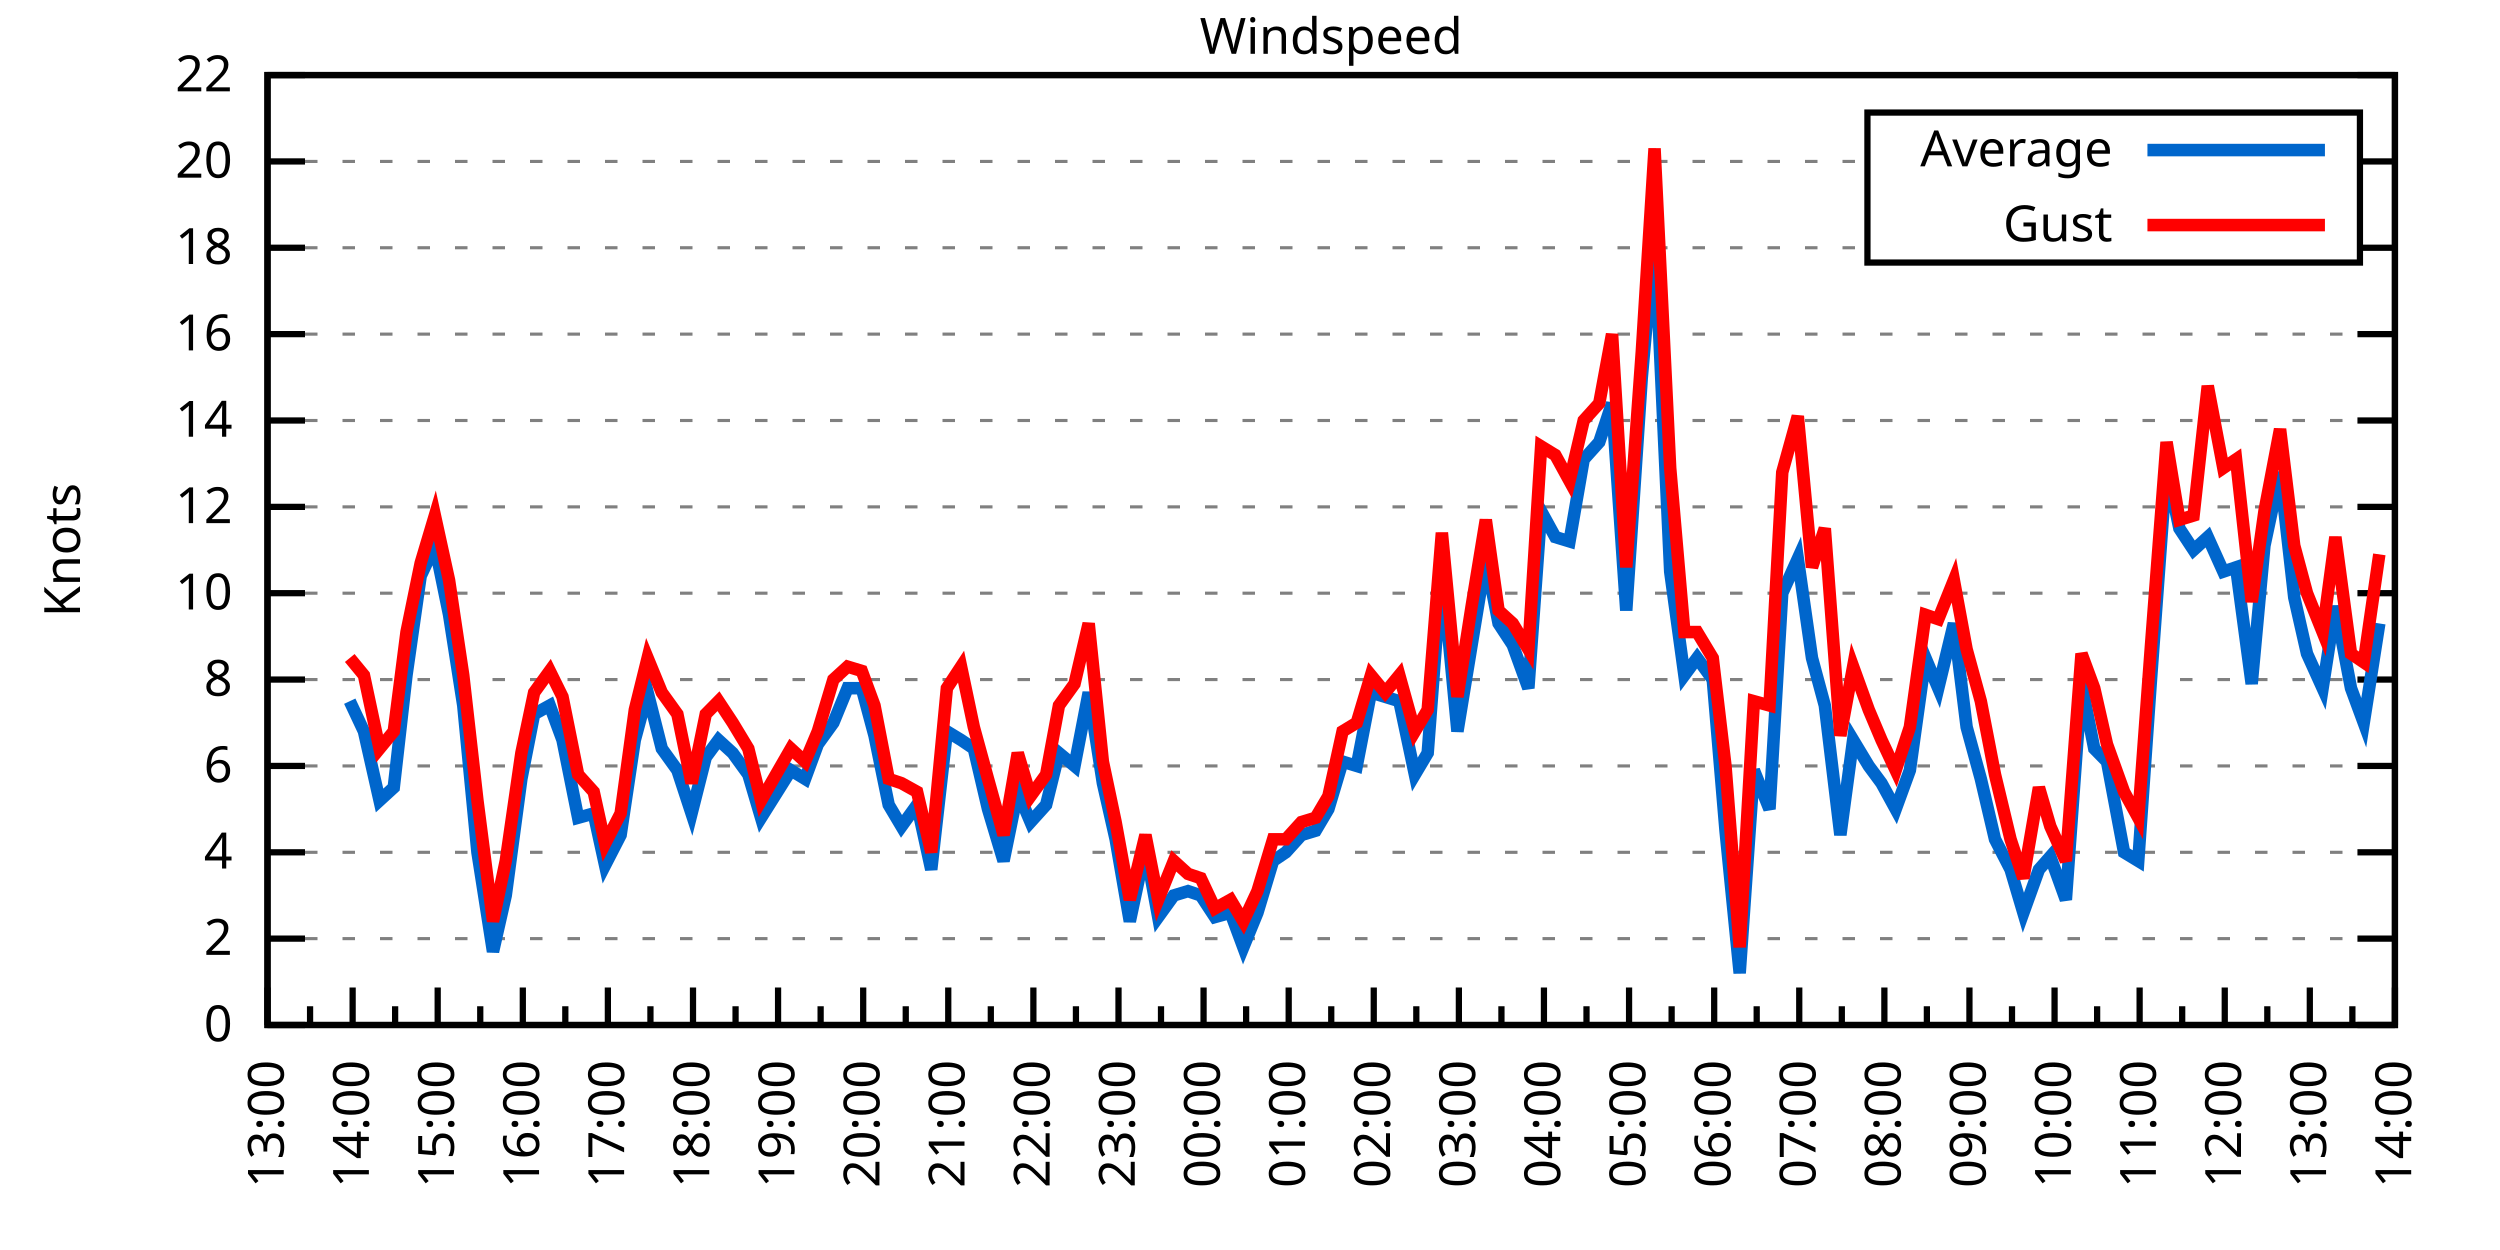
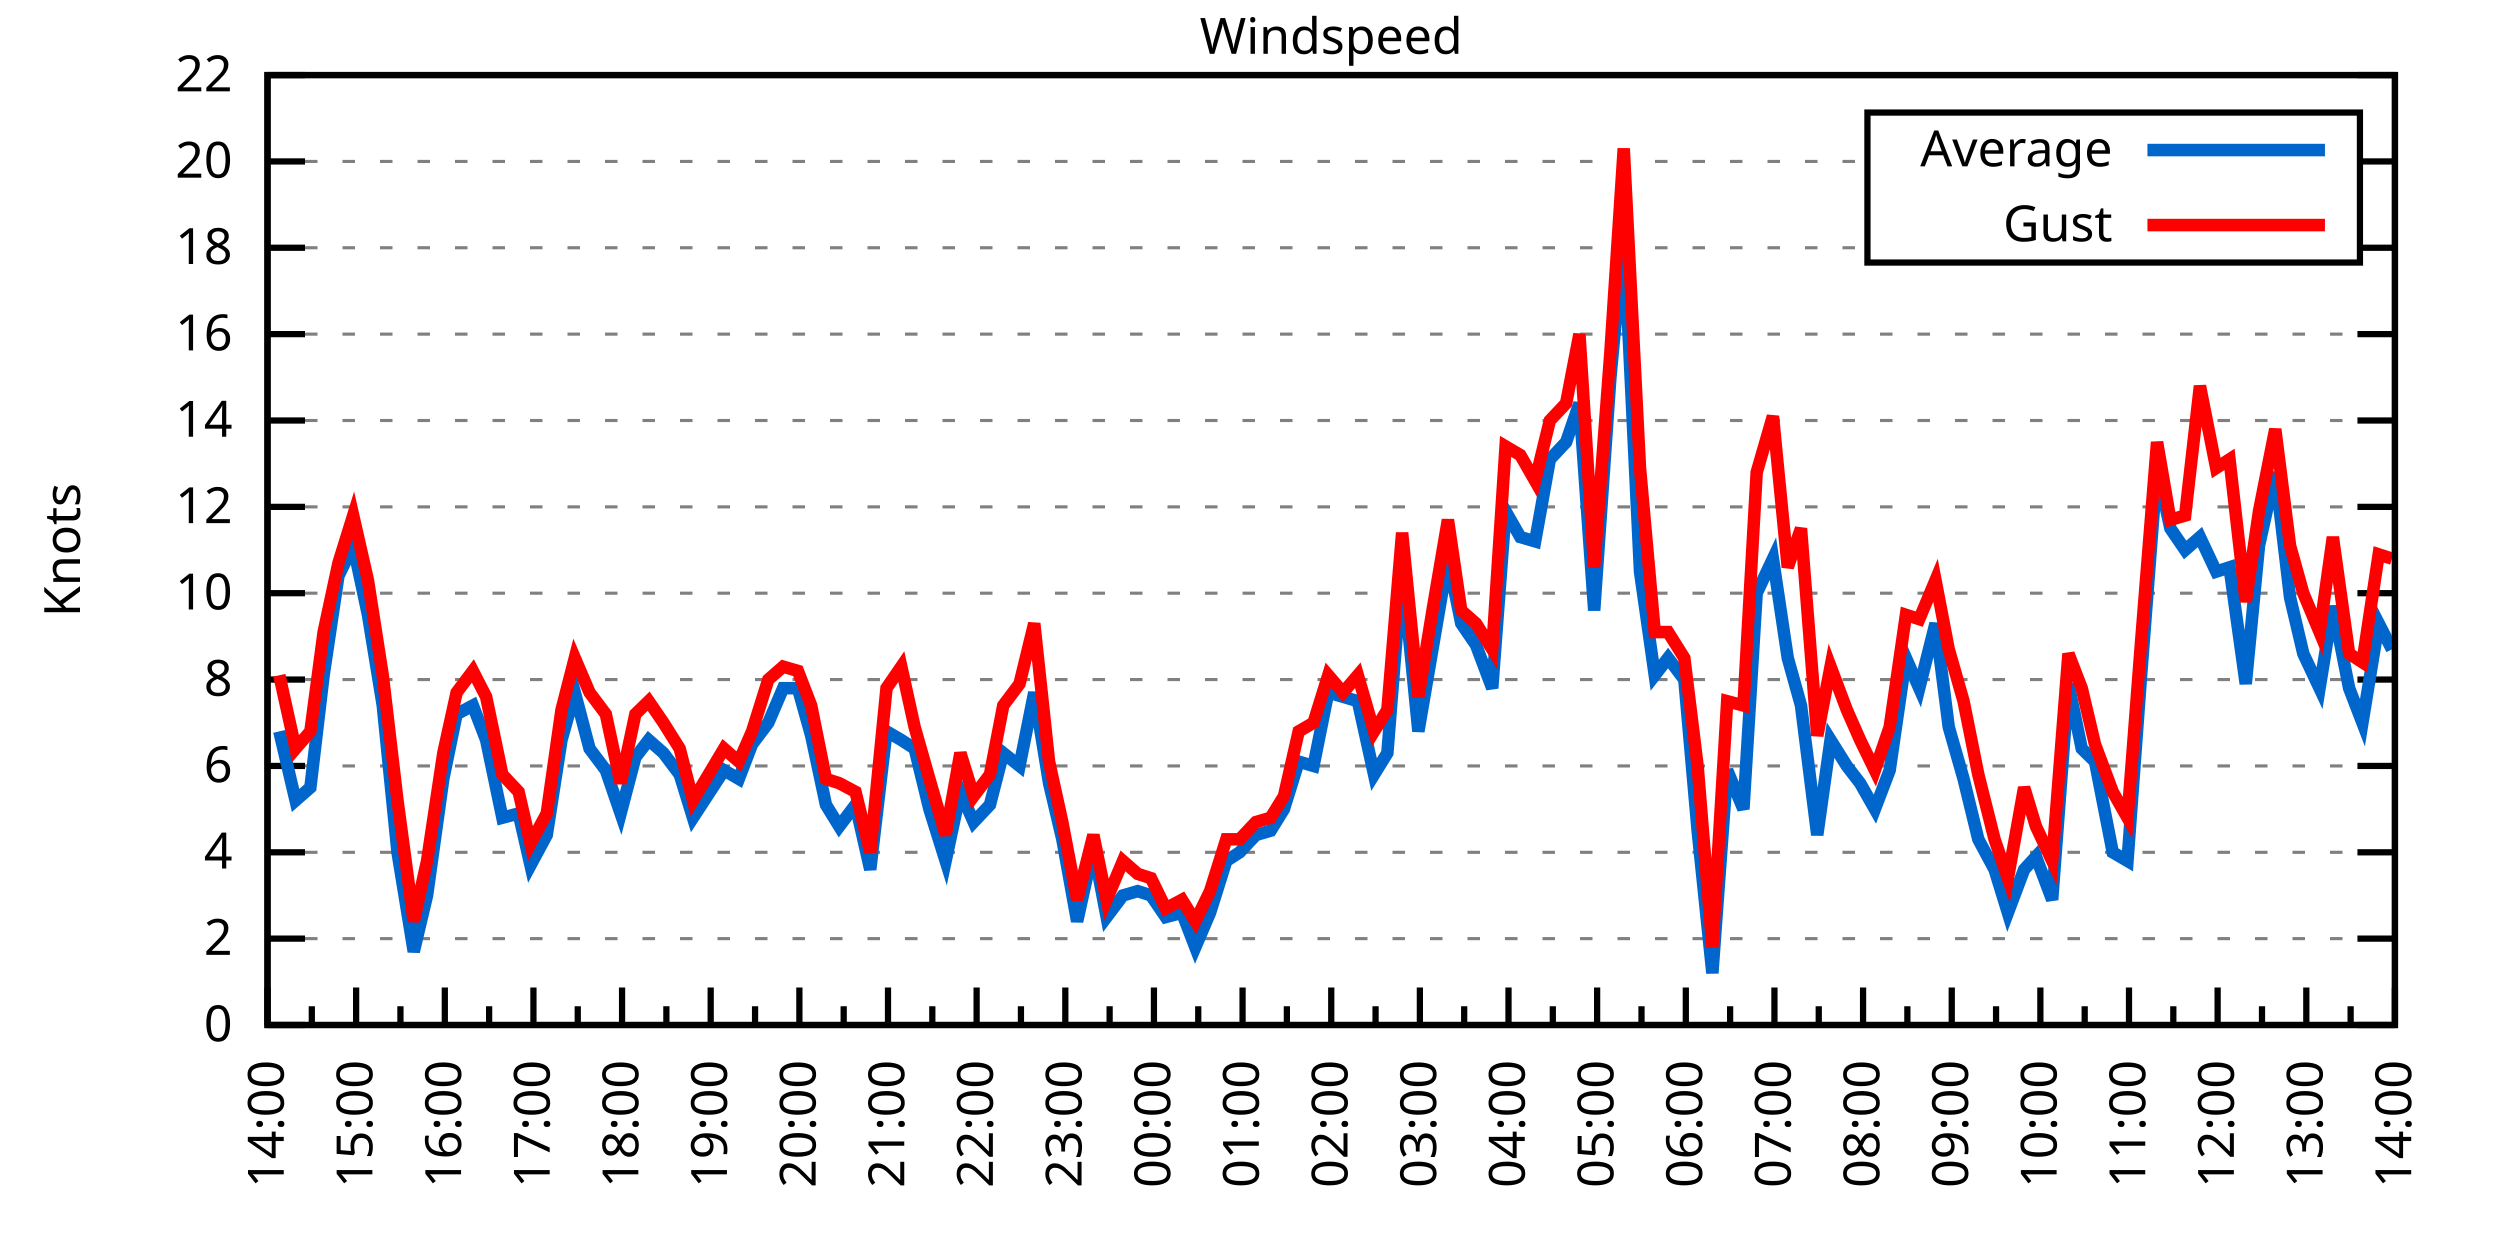
<svg xmlns="http://www.w3.org/2000/svg" xmlns:xlink="http://www.w3.org/1999/xlink" width="400" height="200" viewBox="0 0 400 200">
  <g id="gnuplot_canvas">
    <rect x="0" y="0" width="400" height="200" fill="none" />
    <defs>
      <circle id="gpDot" r="0.5" stroke-width="0.5" stroke="currentColor" />
      <path id="gpPt0" stroke-width="0.333" stroke="currentColor" d="M-1,0 h2 M0,-1 v2" />
      <path id="gpPt1" stroke-width="0.333" stroke="currentColor" d="M-1,-1 L1,1 M1,-1 L-1,1" />
      <path id="gpPt2" stroke-width="0.333" stroke="currentColor" d="M-1,0 L1,0 M0,-1 L0,1 M-1,-1 L1,1 M-1,1 L1,-1" />
      <rect id="gpPt3" stroke-width="0.333" stroke="currentColor" x="-1" y="-1" width="2" height="2" />
      <rect id="gpPt4" stroke-width="0.333" stroke="currentColor" fill="currentColor" x="-1" y="-1" width="2" height="2" />
      <circle id="gpPt5" stroke-width="0.333" stroke="currentColor" cx="0" cy="0" r="1" />
      <use xlink:href="#gpPt5" id="gpPt6" fill="currentColor" stroke="none" />
      <path id="gpPt7" stroke-width="0.333" stroke="currentColor" d="M0,-1.33 L-1.33,0.67 L1.33,0.67 z" />
      <use xlink:href="#gpPt7" id="gpPt8" fill="currentColor" stroke="none" />
      <use xlink:href="#gpPt7" id="gpPt9" stroke="currentColor" transform="rotate(180)" />
      <use xlink:href="#gpPt9" id="gpPt10" fill="currentColor" stroke="none" />
      <use xlink:href="#gpPt3" id="gpPt11" stroke="currentColor" transform="rotate(45)" />
      <use xlink:href="#gpPt11" id="gpPt12" fill="currentColor" stroke="none" />
      <path id="gpPt13" stroke-width="0.333" stroke="currentColor" d="M0,1.330 L1.265,0.411 L0.782,-1.067 L-0.782,-1.076 L-1.265,0.411 z" />
      <use xlink:href="#gpPt13" id="gpPt14" fill="currentColor" stroke="none" />
      <filter id="textbox" filterUnits="objectBoundingBox" x="0" y="0" height="1" width="1">
        <feFlood flood-color="white" flood-opacity="1" result="bgnd" />
        <feComposite in="SourceGraphic" in2="bgnd" operator="atop" />
      </filter>
      <filter id="greybox" filterUnits="objectBoundingBox" x="0" y="0" height="1" width="1">
        <feFlood flood-color="lightgrey" flood-opacity="1" result="grey" />
        <feComposite in="SourceGraphic" in2="grey" operator="atop" />
      </filter>
    </defs>
    <g fill="none" color="white" stroke="currentColor" stroke-width="1.00" stroke-linecap="butt" stroke-linejoin="miter">
</g>
    <g fill="none" color="black" stroke="currentColor" stroke-width="1.00" stroke-linecap="butt" stroke-linejoin="miter">
      <g stroke="none" shape-rendering="crispEdges">
        <polygon fill="rgb(255, 255, 255)" points="42.80,164.00 383.18,164.00 383.18,12.02 42.80,12.02 " />
      </g>
    </g>
    <g fill="none" color="black" stroke="currentColor" stroke-width="1.00" stroke-linecap="butt" stroke-linejoin="miter">
</g>
    <g fill="none" color="black" stroke="black" stroke-width="0.50" stroke-linecap="butt" stroke-linejoin="miter">
</g>
    <g fill="none" color="gray" stroke="currentColor" stroke-width="0.50" stroke-linecap="butt" stroke-linejoin="miter">
      <path stroke="gray" stroke-dasharray="2,4" class="gridline" d="M42.80,164.00 L383.19,164.00  " />
    </g>
    <g fill="none" color="gray" stroke="gray" stroke-width="1.00" stroke-linecap="butt" stroke-linejoin="miter">
</g>
    <g fill="none" color="black" stroke="currentColor" stroke-width="1.00" stroke-linecap="butt" stroke-linejoin="miter">
      <path stroke="black" d="M42.80,164.00 L48.80,164.00 M383.19,164.00 L377.19,164.00  " />
      <g transform="translate(37.20,166.60)" stroke="none" fill="black" font-family="Sans" font-size="8.00" text-anchor="end">
        <text>
          <tspan font-family="Sans"> 0</tspan>
        </text>
      </g>
    </g>
    <g fill="none" color="black" stroke="currentColor" stroke-width="1.00" stroke-linecap="butt" stroke-linejoin="miter">
</g>
    <g fill="none" color="black" stroke="black" stroke-width="0.50" stroke-linecap="butt" stroke-linejoin="miter">
</g>
    <g fill="none" color="gray" stroke="currentColor" stroke-width="0.50" stroke-linecap="butt" stroke-linejoin="miter">
      <path stroke="gray" stroke-dasharray="2,4" class="gridline" d="M42.80,150.18 L383.19,150.18  " />
    </g>
    <g fill="none" color="gray" stroke="gray" stroke-width="1.00" stroke-linecap="butt" stroke-linejoin="miter">
</g>
    <g fill="none" color="black" stroke="currentColor" stroke-width="1.00" stroke-linecap="butt" stroke-linejoin="miter">
      <path stroke="black" d="M42.80,150.18 L48.80,150.18 M383.19,150.18 L377.19,150.18  " />
      <g transform="translate(37.20,152.78)" stroke="none" fill="black" font-family="Sans" font-size="8.00" text-anchor="end">
        <text>
          <tspan font-family="Sans"> 2</tspan>
        </text>
      </g>
    </g>
    <g fill="none" color="black" stroke="currentColor" stroke-width="1.00" stroke-linecap="butt" stroke-linejoin="miter">
</g>
    <g fill="none" color="black" stroke="black" stroke-width="0.50" stroke-linecap="butt" stroke-linejoin="miter">
</g>
    <g fill="none" color="gray" stroke="currentColor" stroke-width="0.50" stroke-linecap="butt" stroke-linejoin="miter">
      <path stroke="gray" stroke-dasharray="2,4" class="gridline" d="M42.80,136.37 L383.19,136.37  " />
    </g>
    <g fill="none" color="gray" stroke="gray" stroke-width="1.00" stroke-linecap="butt" stroke-linejoin="miter">
</g>
    <g fill="none" color="black" stroke="currentColor" stroke-width="1.00" stroke-linecap="butt" stroke-linejoin="miter">
      <path stroke="black" d="M42.80,136.37 L48.80,136.37 M383.19,136.37 L377.19,136.37  " />
      <g transform="translate(37.20,138.97)" stroke="none" fill="black" font-family="Sans" font-size="8.00" text-anchor="end">
        <text>
          <tspan font-family="Sans"> 4</tspan>
        </text>
      </g>
    </g>
    <g fill="none" color="black" stroke="currentColor" stroke-width="1.00" stroke-linecap="butt" stroke-linejoin="miter">
</g>
    <g fill="none" color="black" stroke="black" stroke-width="0.50" stroke-linecap="butt" stroke-linejoin="miter">
</g>
    <g fill="none" color="gray" stroke="currentColor" stroke-width="0.50" stroke-linecap="butt" stroke-linejoin="miter">
      <path stroke="gray" stroke-dasharray="2,4" class="gridline" d="M42.80,122.55 L383.19,122.55  " />
    </g>
    <g fill="none" color="gray" stroke="gray" stroke-width="1.00" stroke-linecap="butt" stroke-linejoin="miter">
</g>
    <g fill="none" color="black" stroke="currentColor" stroke-width="1.00" stroke-linecap="butt" stroke-linejoin="miter">
      <path stroke="black" d="M42.80,122.55 L48.80,122.55 M383.19,122.55 L377.19,122.55  " />
      <g transform="translate(37.20,125.15)" stroke="none" fill="black" font-family="Sans" font-size="8.00" text-anchor="end">
        <text>
          <tspan font-family="Sans"> 6</tspan>
        </text>
      </g>
    </g>
    <g fill="none" color="black" stroke="currentColor" stroke-width="1.00" stroke-linecap="butt" stroke-linejoin="miter">
</g>
    <g fill="none" color="black" stroke="black" stroke-width="0.50" stroke-linecap="butt" stroke-linejoin="miter">
</g>
    <g fill="none" color="gray" stroke="currentColor" stroke-width="0.50" stroke-linecap="butt" stroke-linejoin="miter">
      <path stroke="gray" stroke-dasharray="2,4" class="gridline" d="M42.80,108.73 L383.19,108.73  " />
    </g>
    <g fill="none" color="gray" stroke="gray" stroke-width="1.00" stroke-linecap="butt" stroke-linejoin="miter">
</g>
    <g fill="none" color="black" stroke="currentColor" stroke-width="1.00" stroke-linecap="butt" stroke-linejoin="miter">
      <path stroke="black" d="M42.80,108.73 L48.80,108.73 M383.19,108.73 L377.19,108.73  " />
      <g transform="translate(37.20,111.33)" stroke="none" fill="black" font-family="Sans" font-size="8.00" text-anchor="end">
        <text>
          <tspan font-family="Sans"> 8</tspan>
        </text>
      </g>
    </g>
    <g fill="none" color="black" stroke="currentColor" stroke-width="1.00" stroke-linecap="butt" stroke-linejoin="miter">
</g>
    <g fill="none" color="black" stroke="black" stroke-width="0.50" stroke-linecap="butt" stroke-linejoin="miter">
</g>
    <g fill="none" color="gray" stroke="currentColor" stroke-width="0.50" stroke-linecap="butt" stroke-linejoin="miter">
      <path stroke="gray" stroke-dasharray="2,4" class="gridline" d="M42.80,94.91 L383.19,94.91  " />
    </g>
    <g fill="none" color="gray" stroke="gray" stroke-width="1.00" stroke-linecap="butt" stroke-linejoin="miter">
</g>
    <g fill="none" color="black" stroke="currentColor" stroke-width="1.00" stroke-linecap="butt" stroke-linejoin="miter">
      <path stroke="black" d="M42.80,94.91 L48.80,94.91 M383.19,94.91 L377.19,94.91  " />
      <g transform="translate(37.20,97.51)" stroke="none" fill="black" font-family="Sans" font-size="8.00" text-anchor="end">
        <text>
          <tspan font-family="Sans"> 10</tspan>
        </text>
      </g>
    </g>
    <g fill="none" color="black" stroke="currentColor" stroke-width="1.00" stroke-linecap="butt" stroke-linejoin="miter">
</g>
    <g fill="none" color="black" stroke="black" stroke-width="0.50" stroke-linecap="butt" stroke-linejoin="miter">
</g>
    <g fill="none" color="gray" stroke="currentColor" stroke-width="0.50" stroke-linecap="butt" stroke-linejoin="miter">
      <path stroke="gray" stroke-dasharray="2,4" class="gridline" d="M42.80,81.10 L383.19,81.10  " />
    </g>
    <g fill="none" color="gray" stroke="gray" stroke-width="1.00" stroke-linecap="butt" stroke-linejoin="miter">
</g>
    <g fill="none" color="black" stroke="currentColor" stroke-width="1.00" stroke-linecap="butt" stroke-linejoin="miter">
      <path stroke="black" d="M42.80,81.10 L48.80,81.10 M383.19,81.10 L377.19,81.10  " />
      <g transform="translate(37.20,83.70)" stroke="none" fill="black" font-family="Sans" font-size="8.00" text-anchor="end">
        <text>
          <tspan font-family="Sans"> 12</tspan>
        </text>
      </g>
    </g>
    <g fill="none" color="black" stroke="currentColor" stroke-width="1.00" stroke-linecap="butt" stroke-linejoin="miter">
</g>
    <g fill="none" color="black" stroke="black" stroke-width="0.50" stroke-linecap="butt" stroke-linejoin="miter">
</g>
    <g fill="none" color="gray" stroke="currentColor" stroke-width="0.50" stroke-linecap="butt" stroke-linejoin="miter">
      <path stroke="gray" stroke-dasharray="2,4" class="gridline" d="M42.80,67.28 L383.19,67.28  " />
    </g>
    <g fill="none" color="gray" stroke="gray" stroke-width="1.00" stroke-linecap="butt" stroke-linejoin="miter">
</g>
    <g fill="none" color="black" stroke="currentColor" stroke-width="1.00" stroke-linecap="butt" stroke-linejoin="miter">
      <path stroke="black" d="M42.80,67.28 L48.80,67.28 M383.19,67.28 L377.19,67.28  " />
      <g transform="translate(37.20,69.88)" stroke="none" fill="black" font-family="Sans" font-size="8.00" text-anchor="end">
        <text>
          <tspan font-family="Sans"> 14</tspan>
        </text>
      </g>
    </g>
    <g fill="none" color="black" stroke="currentColor" stroke-width="1.00" stroke-linecap="butt" stroke-linejoin="miter">
</g>
    <g fill="none" color="black" stroke="black" stroke-width="0.50" stroke-linecap="butt" stroke-linejoin="miter">
</g>
    <g fill="none" color="gray" stroke="currentColor" stroke-width="0.50" stroke-linecap="butt" stroke-linejoin="miter">
      <path stroke="gray" stroke-dasharray="2,4" class="gridline" d="M42.80,53.46 L383.19,53.46  " />
    </g>
    <g fill="none" color="gray" stroke="gray" stroke-width="1.00" stroke-linecap="butt" stroke-linejoin="miter">
</g>
    <g fill="none" color="black" stroke="currentColor" stroke-width="1.00" stroke-linecap="butt" stroke-linejoin="miter">
      <path stroke="black" d="M42.80,53.46 L48.80,53.46 M383.19,53.46 L377.19,53.46  " />
      <g transform="translate(37.20,56.06)" stroke="none" fill="black" font-family="Sans" font-size="8.00" text-anchor="end">
        <text>
          <tspan font-family="Sans"> 16</tspan>
        </text>
      </g>
    </g>
    <g fill="none" color="black" stroke="currentColor" stroke-width="1.00" stroke-linecap="butt" stroke-linejoin="miter">
</g>
    <g fill="none" color="black" stroke="black" stroke-width="0.50" stroke-linecap="butt" stroke-linejoin="miter">
</g>
    <g fill="none" color="gray" stroke="currentColor" stroke-width="0.50" stroke-linecap="butt" stroke-linejoin="miter">
      <path stroke="gray" stroke-dasharray="2,4" class="gridline" d="M42.80,39.64 L298.79,39.64 M377.59,39.64 L383.19,39.64  " />
    </g>
    <g fill="none" color="gray" stroke="gray" stroke-width="1.00" stroke-linecap="butt" stroke-linejoin="miter">
</g>
    <g fill="none" color="black" stroke="currentColor" stroke-width="1.00" stroke-linecap="butt" stroke-linejoin="miter">
      <path stroke="black" d="M42.80,39.64 L48.80,39.64 M383.19,39.64 L377.19,39.64  " />
      <g transform="translate(37.20,42.24)" stroke="none" fill="black" font-family="Sans" font-size="8.00" text-anchor="end">
        <text>
          <tspan font-family="Sans"> 18</tspan>
        </text>
      </g>
    </g>
    <g fill="none" color="black" stroke="currentColor" stroke-width="1.00" stroke-linecap="butt" stroke-linejoin="miter">
</g>
    <g fill="none" color="black" stroke="black" stroke-width="0.50" stroke-linecap="butt" stroke-linejoin="miter">
</g>
    <g fill="none" color="gray" stroke="currentColor" stroke-width="0.50" stroke-linecap="butt" stroke-linejoin="miter">
      <path stroke="gray" stroke-dasharray="2,4" class="gridline" d="M42.80,25.83 L298.79,25.83 M377.59,25.83 L383.19,25.83  " />
    </g>
    <g fill="none" color="gray" stroke="gray" stroke-width="1.00" stroke-linecap="butt" stroke-linejoin="miter">
</g>
    <g fill="none" color="black" stroke="currentColor" stroke-width="1.00" stroke-linecap="butt" stroke-linejoin="miter">
      <path stroke="black" d="M42.80,25.83 L48.80,25.83 M383.19,25.83 L377.19,25.83  " />
      <g transform="translate(37.20,28.43)" stroke="none" fill="black" font-family="Sans" font-size="8.00" text-anchor="end">
        <text>
          <tspan font-family="Sans"> 20</tspan>
        </text>
      </g>
    </g>
    <g fill="none" color="black" stroke="currentColor" stroke-width="1.00" stroke-linecap="butt" stroke-linejoin="miter">
</g>
    <g fill="none" color="black" stroke="black" stroke-width="0.50" stroke-linecap="butt" stroke-linejoin="miter">
</g>
    <g fill="none" color="gray" stroke="currentColor" stroke-width="0.50" stroke-linecap="butt" stroke-linejoin="miter">
      <path stroke="gray" stroke-dasharray="2,4" class="gridline" d="M42.80,12.01 L383.19,12.01  " />
    </g>
    <g fill="none" color="gray" stroke="gray" stroke-width="1.00" stroke-linecap="butt" stroke-linejoin="miter">
</g>
    <g fill="none" color="black" stroke="currentColor" stroke-width="1.00" stroke-linecap="butt" stroke-linejoin="miter">
      <path stroke="black" d="M42.80,12.01 L48.80,12.01 M383.19,12.01 L377.19,12.01  " />
      <g transform="translate(37.20,14.61)" stroke="none" fill="black" font-family="Sans" font-size="8.00" text-anchor="end">
        <text>
          <tspan font-family="Sans"> 22</tspan>
        </text>
      </g>
    </g>
    <g fill="none" color="black" stroke="currentColor" stroke-width="1.00" stroke-linecap="butt" stroke-linejoin="miter">
      <path stroke="black" d="M42.80,164.00 L42.80,158.00  " />
      <g transform="translate(45.40,169.60) rotate(270)" stroke="none" fill="black" font-family="Sans" font-size="8.00" text-anchor="end">
        <text>
+           <tspan font-family="Sans">14:00</tspan>
+         </text>
+       </g>
+     </g>
+     <g fill="none" color="black" stroke="currentColor" stroke-width="1.00" stroke-linecap="butt" stroke-linejoin="miter">
+       <path stroke="black" d="M49.89,164.00 L49.89,161.00 M56.98,164.00 L56.98,158.00  " />
+       <g transform="translate(59.58,169.60) rotate(270)" stroke="none" fill="black" font-family="Sans" font-size="8.00" text-anchor="end">
+         <text>
+           <tspan font-family="Sans">15:00</tspan>
+         </text>
+       </g>
+     </g>
+     <g fill="none" color="black" stroke="currentColor" stroke-width="1.00" stroke-linecap="butt" stroke-linejoin="miter">
+       <path stroke="black" d="M64.07,164.00 L64.07,161.00 M71.17,164.00 L71.17,158.00  " />
+       <g transform="translate(73.77,169.60) rotate(270)" stroke="none" fill="black" font-family="Sans" font-size="8.00" text-anchor="end">
+         <text>
+           <tspan font-family="Sans">16:00</tspan>
+         </text>
+       </g>
+     </g>
+     <g fill="none" color="black" stroke="currentColor" stroke-width="1.00" stroke-linecap="butt" stroke-linejoin="miter">
+       <path stroke="black" d="M78.26,164.00 L78.26,161.00 M85.35,164.00 L85.35,158.00  " />
+       <g transform="translate(87.95,169.60) rotate(270)" stroke="none" fill="black" font-family="Sans" font-size="8.00" text-anchor="end">
+         <text>
+           <tspan font-family="Sans">17:00</tspan>
+         </text>
+       </g>
+     </g>
+     <g fill="none" color="black" stroke="currentColor" stroke-width="1.00" stroke-linecap="butt" stroke-linejoin="miter">
+       <path stroke="black" d="M92.44,164.00 L92.44,161.00 M99.53,164.00 L99.53,158.00  " />
+       <g transform="translate(102.13,169.60) rotate(270)" stroke="none" fill="black" font-family="Sans" font-size="8.00" text-anchor="end">
+         <text>
+           <tspan font-family="Sans">18:00</tspan>
+         </text>
+       </g>
+     </g>
+     <g fill="none" color="black" stroke="currentColor" stroke-width="1.00" stroke-linecap="butt" stroke-linejoin="miter">
+       <path stroke="black" d="M106.62,164.00 L106.62,161.00 M113.71,164.00 L113.71,158.00  " />
+       <g transform="translate(116.31,169.60) rotate(270)" stroke="none" fill="black" font-family="Sans" font-size="8.00" text-anchor="end">
+         <text>
+           <tspan font-family="Sans">19:00</tspan>
+         </text>
+       </g>
+     </g>
+     <g fill="none" color="black" stroke="currentColor" stroke-width="1.00" stroke-linecap="butt" stroke-linejoin="miter">
+       <path stroke="black" d="M120.81,164.00 L120.81,161.00 M127.90,164.00 L127.90,158.00  " />
+       <g transform="translate(130.50,169.60) rotate(270)" stroke="none" fill="black" font-family="Sans" font-size="8.00" text-anchor="end">
+         <text>
+           <tspan font-family="Sans">20:00</tspan>
+         </text>
+       </g>
+     </g>
+     <g fill="none" color="black" stroke="currentColor" stroke-width="1.00" stroke-linecap="butt" stroke-linejoin="miter">
+       <path stroke="black" d="M134.99,164.00 L134.99,161.00 M142.08,164.00 L142.08,158.00  " />
+       <g transform="translate(144.68,169.60) rotate(270)" stroke="none" fill="black" font-family="Sans" font-size="8.00" text-anchor="end">
+         <text>
+           <tspan font-family="Sans">21:00</tspan>
+         </text>
+       </g>
+     </g>
+     <g fill="none" color="black" stroke="currentColor" stroke-width="1.00" stroke-linecap="butt" stroke-linejoin="miter">
+       <path stroke="black" d="M149.17,164.00 L149.17,161.00 M156.26,164.00 L156.26,158.00  " />
+       <g transform="translate(158.86,169.60) rotate(270)" stroke="none" fill="black" font-family="Sans" font-size="8.00" text-anchor="end">
+         <text>
+           <tspan font-family="Sans">22:00</tspan>
+         </text>
+       </g>
+     </g>
+     <g fill="none" color="black" stroke="currentColor" stroke-width="1.00" stroke-linecap="butt" stroke-linejoin="miter">
+       <path stroke="black" d="M163.35,164.00 L163.35,161.00 M170.45,164.00 L170.45,158.00  " />
+       <g transform="translate(173.05,169.60) rotate(270)" stroke="none" fill="black" font-family="Sans" font-size="8.00" text-anchor="end">
+         <text>
+           <tspan font-family="Sans">23:00</tspan>
+         </text>
+       </g>
+     </g>
+     <g fill="none" color="black" stroke="currentColor" stroke-width="1.00" stroke-linecap="butt" stroke-linejoin="miter">
+       <path stroke="black" d="M177.54,164.00 L177.54,161.00 M184.63,164.00 L184.63,158.00  " />
+       <g transform="translate(187.23,169.60) rotate(270)" stroke="none" fill="black" font-family="Sans" font-size="8.00" text-anchor="end">
+         <text>
+           <tspan font-family="Sans">00:00</tspan>
+         </text>
+       </g>
+     </g>
+     <g fill="none" color="black" stroke="currentColor" stroke-width="1.00" stroke-linecap="butt" stroke-linejoin="miter">
+       <path stroke="black" d="M191.72,164.00 L191.72,161.00 M198.81,164.00 L198.81,158.00  " />
+       <g transform="translate(201.41,169.60) rotate(270)" stroke="none" fill="black" font-family="Sans" font-size="8.00" text-anchor="end">
+         <text>
+           <tspan font-family="Sans">01:00</tspan>
+         </text>
+       </g>
+     </g>
+     <g fill="none" color="black" stroke="currentColor" stroke-width="1.00" stroke-linecap="butt" stroke-linejoin="miter">
+       <path stroke="black" d="M205.90,164.00 L205.90,161.00 M213.00,164.00 L213.00,158.00  " />
+       <g transform="translate(215.60,169.60) rotate(270)" stroke="none" fill="black" font-family="Sans" font-size="8.00" text-anchor="end">
+         <text>
+           <tspan font-family="Sans">02:00</tspan>
+         </text>
+       </g>
+     </g>
+     <g fill="none" color="black" stroke="currentColor" stroke-width="1.00" stroke-linecap="butt" stroke-linejoin="miter">
+       <path stroke="black" d="M220.09,164.00 L220.09,161.00 M227.18,164.00 L227.18,158.00  " />
+       <g transform="translate(229.78,169.60) rotate(270)" stroke="none" fill="black" font-family="Sans" font-size="8.00" text-anchor="end">
+         <text>
+           <tspan font-family="Sans">03:00</tspan>
+         </text>
+       </g>
+     </g>
+     <g fill="none" color="black" stroke="currentColor" stroke-width="1.00" stroke-linecap="butt" stroke-linejoin="miter">
+       <path stroke="black" d="M234.27,164.00 L234.27,161.00 M241.36,164.00 L241.36,158.00  " />
+       <g transform="translate(243.96,169.60) rotate(270)" stroke="none" fill="black" font-family="Sans" font-size="8.00" text-anchor="end">
+         <text>
+           <tspan font-family="Sans">04:00</tspan>
+         </text>
+       </g>
+     </g>
+     <g fill="none" color="black" stroke="currentColor" stroke-width="1.00" stroke-linecap="butt" stroke-linejoin="miter">
+       <path stroke="black" d="M248.45,164.00 L248.45,161.00 M255.54,164.00 L255.54,158.00  " />
+       <g transform="translate(258.14,169.60) rotate(270)" stroke="none" fill="black" font-family="Sans" font-size="8.00" text-anchor="end">
+         <text>
+           <tspan font-family="Sans">05:00</tspan>
+         </text>
+       </g>
+     </g>
+     <g fill="none" color="black" stroke="currentColor" stroke-width="1.00" stroke-linecap="butt" stroke-linejoin="miter">
+       <path stroke="black" d="M262.64,164.00 L262.64,161.00 M269.73,164.00 L269.73,158.00  " />
+       <g transform="translate(272.33,169.60) rotate(270)" stroke="none" fill="black" font-family="Sans" font-size="8.00" text-anchor="end">
+         <text>
+           <tspan font-family="Sans">06:00</tspan>
+         </text>
+       </g>
+     </g>
+     <g fill="none" color="black" stroke="currentColor" stroke-width="1.00" stroke-linecap="butt" stroke-linejoin="miter">
+       <path stroke="black" d="M276.82,164.00 L276.82,161.00 M283.91,164.00 L283.91,158.00  " />
+       <g transform="translate(286.51,169.60) rotate(270)" stroke="none" fill="black" font-family="Sans" font-size="8.00" text-anchor="end">
+         <text>
+           <tspan font-family="Sans">07:00</tspan>
+         </text>
+       </g>
+     </g>
+     <g fill="none" color="black" stroke="currentColor" stroke-width="1.00" stroke-linecap="butt" stroke-linejoin="miter">
+       <path stroke="black" d="M291.00,164.00 L291.00,161.00 M298.09,164.00 L298.09,158.00  " />
+       <g transform="translate(300.69,169.60) rotate(270)" stroke="none" fill="black" font-family="Sans" font-size="8.00" text-anchor="end">
+         <text>
+           <tspan font-family="Sans">08:00</tspan>
+         </text>
+       </g>
+     </g>
+     <g fill="none" color="black" stroke="currentColor" stroke-width="1.00" stroke-linecap="butt" stroke-linejoin="miter">
+       <path stroke="black" d="M305.18,164.00 L305.18,161.00 M312.28,164.00 L312.28,158.00  " />
+       <g transform="translate(314.88,169.60) rotate(270)" stroke="none" fill="black" font-family="Sans" font-size="8.00" text-anchor="end">
+         <text>
+           <tspan font-family="Sans">09:00</tspan>
+         </text>
+       </g>
+     </g>
+     <g fill="none" color="black" stroke="currentColor" stroke-width="1.00" stroke-linecap="butt" stroke-linejoin="miter">
+       <path stroke="black" d="M319.37,164.00 L319.37,161.00 M326.46,164.00 L326.46,158.00  " />
+       <g transform="translate(329.06,169.60) rotate(270)" stroke="none" fill="black" font-family="Sans" font-size="8.00" text-anchor="end">
+         <text>
+           <tspan font-family="Sans">10:00</tspan>
+         </text>
+       </g>
+     </g>
+     <g fill="none" color="black" stroke="currentColor" stroke-width="1.00" stroke-linecap="butt" stroke-linejoin="miter">
+       <path stroke="black" d="M333.55,164.00 L333.55,161.00 M340.64,164.00 L340.64,158.00  " />
+       <g transform="translate(343.24,169.60) rotate(270)" stroke="none" fill="black" font-family="Sans" font-size="8.00" text-anchor="end">
+         <text>
+           <tspan font-family="Sans">11:00</tspan>
+         </text>
+       </g>
+     </g>
+     <g fill="none" color="black" stroke="currentColor" stroke-width="1.00" stroke-linecap="butt" stroke-linejoin="miter">
+       <path stroke="black" d="M347.73,164.00 L347.73,161.00 M354.82,164.00 L354.82,158.00  " />
+       <g transform="translate(357.42,169.60) rotate(270)" stroke="none" fill="black" font-family="Sans" font-size="8.00" text-anchor="end">
+         <text>
+           <tspan font-family="Sans">12:00</tspan>
+         </text>
+       </g>
+     </g>
+     <g fill="none" color="black" stroke="currentColor" stroke-width="1.00" stroke-linecap="butt" stroke-linejoin="miter">
+       <path stroke="black" d="M361.92,164.00 L361.92,161.00 M369.01,164.00 L369.01,158.00  " />
+       <g transform="translate(371.61,169.60) rotate(270)" stroke="none" fill="black" font-family="Sans" font-size="8.00" text-anchor="end">
+         <text>
          <tspan font-family="Sans">13:00</tspan>
        </text>
      </g>
    </g>
    <g fill="none" color="black" stroke="currentColor" stroke-width="1.00" stroke-linecap="butt" stroke-linejoin="miter">
-       <path stroke="black" d="M49.61,164.00 L49.61,161.00 M56.42,164.00 L56.42,158.00  " />
-       <g transform="translate(59.02,169.60) rotate(270)" stroke="none" fill="black" font-family="Sans" font-size="8.00" text-anchor="end">
-         <text>
-           <tspan font-family="Sans">14:00</tspan>
-         </text>
-       </g>
-     </g>
-     <g fill="none" color="black" stroke="currentColor" stroke-width="1.00" stroke-linecap="butt" stroke-linejoin="miter">
-       <path stroke="black" d="M63.22,164.00 L63.22,161.00 M70.03,164.00 L70.03,158.00  " />
-       <g transform="translate(72.63,169.60) rotate(270)" stroke="none" fill="black" font-family="Sans" font-size="8.00" text-anchor="end">
-         <text>
-           <tspan font-family="Sans">15:00</tspan>
-         </text>
-       </g>
-     </g>
-     <g fill="none" color="black" stroke="currentColor" stroke-width="1.00" stroke-linecap="butt" stroke-linejoin="miter">
-       <path stroke="black" d="M76.84,164.00 L76.84,161.00 M83.65,164.00 L83.65,158.00  " />
-       <g transform="translate(86.25,169.60) rotate(270)" stroke="none" fill="black" font-family="Sans" font-size="8.00" text-anchor="end">
-         <text>
-           <tspan font-family="Sans">16:00</tspan>
-         </text>
-       </g>
-     </g>
-     <g fill="none" color="black" stroke="currentColor" stroke-width="1.00" stroke-linecap="butt" stroke-linejoin="miter">
-       <path stroke="black" d="M90.45,164.00 L90.45,161.00 M97.26,164.00 L97.26,158.00  " />
-       <g transform="translate(99.86,169.60) rotate(270)" stroke="none" fill="black" font-family="Sans" font-size="8.00" text-anchor="end">
-         <text>
-           <tspan font-family="Sans">17:00</tspan>
-         </text>
-       </g>
-     </g>
-     <g fill="none" color="black" stroke="currentColor" stroke-width="1.00" stroke-linecap="butt" stroke-linejoin="miter">
-       <path stroke="black" d="M104.07,164.00 L104.07,161.00 M110.88,164.00 L110.88,158.00  " />
-       <g transform="translate(113.48,169.60) rotate(270)" stroke="none" fill="black" font-family="Sans" font-size="8.00" text-anchor="end">
-         <text>
-           <tspan font-family="Sans">18:00</tspan>
-         </text>
-       </g>
-     </g>
-     <g fill="none" color="black" stroke="currentColor" stroke-width="1.00" stroke-linecap="butt" stroke-linejoin="miter">
-       <path stroke="black" d="M117.69,164.00 L117.69,161.00 M124.49,164.00 L124.49,158.00  " />
-       <g transform="translate(127.09,169.60) rotate(270)" stroke="none" fill="black" font-family="Sans" font-size="8.00" text-anchor="end">
-         <text>
-           <tspan font-family="Sans">19:00</tspan>
-         </text>
-       </g>
-     </g>
-     <g fill="none" color="black" stroke="currentColor" stroke-width="1.00" stroke-linecap="butt" stroke-linejoin="miter">
-       <path stroke="black" d="M131.30,164.00 L131.30,161.00 M138.11,164.00 L138.11,158.00  " />
-       <g transform="translate(140.71,169.60) rotate(270)" stroke="none" fill="black" font-family="Sans" font-size="8.00" text-anchor="end">
-         <text>
-           <tspan font-family="Sans">20:00</tspan>
-         </text>
-       </g>
-     </g>
-     <g fill="none" color="black" stroke="currentColor" stroke-width="1.00" stroke-linecap="butt" stroke-linejoin="miter">
-       <path stroke="black" d="M144.92,164.00 L144.92,161.00 M151.72,164.00 L151.72,158.00  " />
-       <g transform="translate(154.32,169.60) rotate(270)" stroke="none" fill="black" font-family="Sans" font-size="8.00" text-anchor="end">
-         <text>
-           <tspan font-family="Sans">21:00</tspan>
-         </text>
-       </g>
-     </g>
-     <g fill="none" color="black" stroke="currentColor" stroke-width="1.00" stroke-linecap="butt" stroke-linejoin="miter">
-       <path stroke="black" d="M158.53,164.00 L158.53,161.00 M165.34,164.00 L165.34,158.00  " />
-       <g transform="translate(167.94,169.60) rotate(270)" stroke="none" fill="black" font-family="Sans" font-size="8.00" text-anchor="end">
-         <text>
-           <tspan font-family="Sans">22:00</tspan>
-         </text>
-       </g>
-     </g>
-     <g fill="none" color="black" stroke="currentColor" stroke-width="1.00" stroke-linecap="butt" stroke-linejoin="miter">
-       <path stroke="black" d="M172.15,164.00 L172.15,161.00 M178.96,164.00 L178.96,158.00  " />
-       <g transform="translate(181.56,169.60) rotate(270)" stroke="none" fill="black" font-family="Sans" font-size="8.00" text-anchor="end">
-         <text>
-           <tspan font-family="Sans">23:00</tspan>
-         </text>
-       </g>
-     </g>
-     <g fill="none" color="black" stroke="currentColor" stroke-width="1.00" stroke-linecap="butt" stroke-linejoin="miter">
-       <path stroke="black" d="M185.76,164.00 L185.76,161.00 M192.57,164.00 L192.57,158.00  " />
-       <g transform="translate(195.17,169.60) rotate(270)" stroke="none" fill="black" font-family="Sans" font-size="8.00" text-anchor="end">
-         <text>
-           <tspan font-family="Sans">00:00</tspan>
-         </text>
-       </g>
-     </g>
-     <g fill="none" color="black" stroke="currentColor" stroke-width="1.00" stroke-linecap="butt" stroke-linejoin="miter">
-       <path stroke="black" d="M199.38,164.00 L199.38,161.00 M206.19,164.00 L206.19,158.00  " />
-       <g transform="translate(208.79,169.60) rotate(270)" stroke="none" fill="black" font-family="Sans" font-size="8.00" text-anchor="end">
-         <text>
-           <tspan font-family="Sans">01:00</tspan>
-         </text>
-       </g>
-     </g>
-     <g fill="none" color="black" stroke="currentColor" stroke-width="1.00" stroke-linecap="butt" stroke-linejoin="miter">
-       <path stroke="black" d="M213.00,164.00 L213.00,161.00 M219.80,164.00 L219.80,158.00  " />
-       <g transform="translate(222.40,169.60) rotate(270)" stroke="none" fill="black" font-family="Sans" font-size="8.00" text-anchor="end">
-         <text>
-           <tspan font-family="Sans">02:00</tspan>
-         </text>
-       </g>
-     </g>
-     <g fill="none" color="black" stroke="currentColor" stroke-width="1.00" stroke-linecap="butt" stroke-linejoin="miter">
-       <path stroke="black" d="M226.61,164.00 L226.61,161.00 M233.42,164.00 L233.42,158.00  " />
-       <g transform="translate(236.02,169.60) rotate(270)" stroke="none" fill="black" font-family="Sans" font-size="8.00" text-anchor="end">
-         <text>
-           <tspan font-family="Sans">03:00</tspan>
-         </text>
-       </g>
-     </g>
-     <g fill="none" color="black" stroke="currentColor" stroke-width="1.00" stroke-linecap="butt" stroke-linejoin="miter">
-       <path stroke="black" d="M240.23,164.00 L240.23,161.00 M247.03,164.00 L247.03,158.00  " />
-       <g transform="translate(249.63,169.60) rotate(270)" stroke="none" fill="black" font-family="Sans" font-size="8.00" text-anchor="end">
-         <text>
-           <tspan font-family="Sans">04:00</tspan>
-         </text>
-       </g>
-     </g>
-     <g fill="none" color="black" stroke="currentColor" stroke-width="1.00" stroke-linecap="butt" stroke-linejoin="miter">
-       <path stroke="black" d="M253.84,164.00 L253.84,161.00 M260.65,164.00 L260.65,158.00  " />
-       <g transform="translate(263.25,169.60) rotate(270)" stroke="none" fill="black" font-family="Sans" font-size="8.00" text-anchor="end">
-         <text>
-           <tspan font-family="Sans">05:00</tspan>
-         </text>
-       </g>
-     </g>
-     <g fill="none" color="black" stroke="currentColor" stroke-width="1.00" stroke-linecap="butt" stroke-linejoin="miter">
-       <path stroke="black" d="M267.46,164.00 L267.46,161.00 M274.27,164.00 L274.27,158.00  " />
-       <g transform="translate(276.87,169.60) rotate(270)" stroke="none" fill="black" font-family="Sans" font-size="8.00" text-anchor="end">
-         <text>
-           <tspan font-family="Sans">06:00</tspan>
-         </text>
-       </g>
-     </g>
-     <g fill="none" color="black" stroke="currentColor" stroke-width="1.00" stroke-linecap="butt" stroke-linejoin="miter">
-       <path stroke="black" d="M281.07,164.00 L281.07,161.00 M287.88,164.00 L287.88,158.00  " />
-       <g transform="translate(290.48,169.60) rotate(270)" stroke="none" fill="black" font-family="Sans" font-size="8.00" text-anchor="end">
-         <text>
-           <tspan font-family="Sans">07:00</tspan>
-         </text>
-       </g>
-     </g>
-     <g fill="none" color="black" stroke="currentColor" stroke-width="1.00" stroke-linecap="butt" stroke-linejoin="miter">
-       <path stroke="black" d="M294.69,164.00 L294.69,161.00 M301.50,164.00 L301.50,158.00  " />
-       <g transform="translate(304.10,169.60) rotate(270)" stroke="none" fill="black" font-family="Sans" font-size="8.00" text-anchor="end">
-         <text>
-           <tspan font-family="Sans">08:00</tspan>
-         </text>
-       </g>
-     </g>
-     <g fill="none" color="black" stroke="currentColor" stroke-width="1.00" stroke-linecap="butt" stroke-linejoin="miter">
-       <path stroke="black" d="M308.30,164.00 L308.30,161.00 M315.11,164.00 L315.11,158.00  " />
-       <g transform="translate(317.71,169.60) rotate(270)" stroke="none" fill="black" font-family="Sans" font-size="8.00" text-anchor="end">
-         <text>
-           <tspan font-family="Sans">09:00</tspan>
-         </text>
-       </g>
-     </g>
-     <g fill="none" color="black" stroke="currentColor" stroke-width="1.00" stroke-linecap="butt" stroke-linejoin="miter">
-       <path stroke="black" d="M321.92,164.00 L321.92,161.00 M328.73,164.00 L328.73,158.00  " />
-       <g transform="translate(331.33,169.60) rotate(270)" stroke="none" fill="black" font-family="Sans" font-size="8.00" text-anchor="end">
-         <text>
-           <tspan font-family="Sans">10:00</tspan>
-         </text>
-       </g>
-     </g>
-     <g fill="none" color="black" stroke="currentColor" stroke-width="1.00" stroke-linecap="butt" stroke-linejoin="miter">
-       <path stroke="black" d="M335.54,164.00 L335.54,161.00 M342.34,164.00 L342.34,158.00  " />
-       <g transform="translate(344.94,169.60) rotate(270)" stroke="none" fill="black" font-family="Sans" font-size="8.00" text-anchor="end">
-         <text>
-           <tspan font-family="Sans">11:00</tspan>
-         </text>
-       </g>
-     </g>
-     <g fill="none" color="black" stroke="currentColor" stroke-width="1.00" stroke-linecap="butt" stroke-linejoin="miter">
-       <path stroke="black" d="M349.15,164.00 L349.15,161.00 M355.96,164.00 L355.96,158.00  " />
-       <g transform="translate(358.56,169.60) rotate(270)" stroke="none" fill="black" font-family="Sans" font-size="8.00" text-anchor="end">
-         <text>
-           <tspan font-family="Sans">12:00</tspan>
-         </text>
-       </g>
-     </g>
-     <g fill="none" color="black" stroke="currentColor" stroke-width="1.00" stroke-linecap="butt" stroke-linejoin="miter">
-       <path stroke="black" d="M362.77,164.00 L362.77,161.00 M369.57,164.00 L369.57,158.00  " />
-       <g transform="translate(372.17,169.60) rotate(270)" stroke="none" fill="black" font-family="Sans" font-size="8.00" text-anchor="end">
-         <text>
-           <tspan font-family="Sans">13:00</tspan>
-         </text>
-       </g>
-     </g>
-     <g fill="none" color="black" stroke="currentColor" stroke-width="1.00" stroke-linecap="butt" stroke-linejoin="miter">
-       <path stroke="black" d="M376.38,164.00 L376.38,161.00 M383.19,164.00 L383.19,158.00  " />
+       <path stroke="black" d="M376.10,164.00 L376.10,161.00 M383.19,164.00 L383.19,158.00  " />
      <g transform="translate(385.79,169.60) rotate(270)" stroke="none" fill="black" font-family="Sans" font-size="8.00" text-anchor="end">
        <text>
          <tspan font-family="Sans">14:00</tspan>
        </text>
      </g>
    </g>
    <g fill="none" color="black" stroke="currentColor" stroke-width="1.00" stroke-linecap="butt" stroke-linejoin="miter">
</g>
    <g fill="none" color="black" stroke="currentColor" stroke-width="1.00" stroke-linecap="butt" stroke-linejoin="miter">
      <path stroke="black" d="M42.80,12.01 L42.80,164.00 L383.19,164.00 L383.19,12.01 L42.80,12.01 Z  " />
    </g>
    <g fill="none" color="black" stroke="currentColor" stroke-width="1.00" stroke-linecap="butt" stroke-linejoin="miter">
      <g transform="translate(12.80,88.01) rotate(270)" stroke="none" fill="black" font-family="Sans" font-size="8.00" text-anchor="middle">
        <text>
          <tspan font-family="Sans">Knots</tspan>
        </text>
      </g>
    </g>
    <g fill="none" color="black" stroke="currentColor" stroke-width="1.00" stroke-linecap="butt" stroke-linejoin="miter">
</g>
    <g fill="none" color="black" stroke="currentColor" stroke-width="1.00" stroke-linecap="butt" stroke-linejoin="miter">
      <path stroke="black" d="M298.79,42.01 L298.79,18.01 L377.59,18.01 L377.59,42.01 L298.79,42.01 Z  " />
    </g>
    <g id="Windspeed_plot_1">
      <g fill="none" color="white" stroke="black" stroke-width="2.00" stroke-linecap="butt" stroke-linejoin="miter">
</g>
      <g fill="none" color="black" stroke="currentColor" stroke-width="2.00" stroke-linecap="butt" stroke-linejoin="miter">
        <g transform="translate(337.99,26.61)" stroke="none" fill="black" font-family="Sans" font-size="8.00" text-anchor="end">
          <text>
            <tspan font-family="Sans">Average</tspan>
          </text>
        </g>
      </g>
      <g fill="none" color="black" stroke="currentColor" stroke-width="2.00" stroke-linecap="butt" stroke-linejoin="miter">
-         <path stroke="rgb(  0, 102, 204)" d="M343.59,24.01 L371.99,24.01 M55.96,112.19 L58.23,117.02 L60.73,128.08 L63.00,126.00 L65.04,108.04 L67.31,92.15   L69.58,87.31 L71.85,98.37 L74.12,112.88 L76.39,136.37 L78.88,152.26 L80.92,143.27 L83.42,124.62 L85.46,114.26   L87.96,112.88 L90.00,118.40 L92.50,130.84 L94.99,130.15 L96.81,138.44 L99.30,133.60 L101.57,118.40 L103.62,110.80   L105.89,119.78 L108.38,123.24 L110.65,130.15 L112.92,121.17 L114.96,118.40 L117.23,120.48 L119.73,123.93 L121.77,130.84   L126.54,123.24 L128.81,124.62 L130.85,119.09 L133.34,115.64 L135.61,110.11 L137.88,110.11 L139.92,117.71 L142.19,128.77   L144.24,132.22 L146.73,128.77 L149.00,139.13 L151.50,117.02 L153.77,118.40 L155.81,119.78 L158.08,129.46 L160.57,137.75   L162.84,126.69 L164.89,131.53 L167.38,128.77 L169.43,120.48 L171.92,122.55 L174.19,110.80 L176.46,125.31 L178.50,134.29   L180.77,147.42 L183.27,135.67 L185.31,146.73 L187.81,143.27 L190.08,142.58 L192.12,143.27 L194.39,146.73 L196.88,146.04   L198.93,151.56 L201.19,146.04 L203.69,137.75 L205.73,136.37 L208.23,133.60 L210.50,132.91 L212.54,129.46 L214.81,121.86   L217.08,122.55 L219.35,110.80 L221.62,111.49 L223.89,112.19 L226.38,123.93 L228.43,120.48 L230.70,90.77 L233.19,117.02   L235.46,103.20 L237.73,89.39 L239.77,99.75 L242.04,103.20 L244.54,110.11 L246.58,81.79 L248.85,85.93 L251.12,86.62   L253.39,73.50 L255.88,70.73 L257.93,64.52 L260.20,97.68 L262.69,60.37 L264.73,37.57 L267.23,91.46 L269.50,108.04   L271.54,105.28 L274.04,108.73 L276.08,132.91 L278.35,155.71 L280.62,123.24 L283.12,129.46 L285.16,94.91 L287.65,89.39   L289.92,105.28 L291.97,112.88 L294.46,133.60 L296.50,118.40 L299.00,122.55 L301.04,125.31 L303.31,129.46 L305.58,123.24   L308.08,105.28 L310.12,110.11 L312.62,99.75 L314.66,116.33 L316.93,124.62 L319.20,134.29 L321.69,139.13 L323.74,146.04   L326.23,139.13 L328.05,137.06 L330.54,143.96 L333.04,109.42 L335.08,119.78 L337.12,121.86 L339.85,136.37 L342.12,137.75   L344.16,108.73 L346.65,74.88 L348.70,84.55 L350.97,88.00 L353.24,85.93 L355.73,91.46 L357.77,90.77 L360.27,109.42   L362.31,87.31 L364.81,75.57 L367.08,95.60 L369.12,104.59 L371.62,110.11 L373.66,96.99 L376.16,110.11 L378.20,115.64   L380.69,99.75  " />
+         <path stroke="rgb(  0, 102, 204)" d="M343.59,24.01 L371.99,24.01 M44.69,117.02 L47.29,128.08 L49.66,126.00 L51.78,108.04 L54.15,92.15 L56.51,87.31   L58.87,98.37 L61.24,112.88 L63.60,136.37 L66.20,152.26 L68.33,143.27 L70.93,124.62 L73.06,114.26 L75.66,112.88   L77.78,118.40 L80.38,130.84 L82.98,130.15 L84.88,138.44 L87.48,133.60 L89.84,118.40 L91.97,110.80 L94.33,119.78   L96.93,123.24 L99.30,130.15 L101.66,121.17 L103.79,118.40 L106.15,120.48 L108.75,123.93 L110.88,130.84 L115.84,123.24   L118.21,124.62 L120.33,119.09 L122.93,115.64 L125.30,110.11 L127.66,110.11 L129.79,117.71 L132.15,128.77 L134.28,132.22   L136.88,128.77 L139.24,139.13 L141.84,117.02 L144.21,118.40 L146.34,119.78 L148.70,129.46 L151.30,137.75 L153.66,126.69   L155.79,131.53 L158.39,128.77 L160.52,120.48 L163.12,122.55 L165.48,110.80 L167.85,125.31 L169.97,134.29 L172.34,147.42   L174.94,135.67 L177.06,146.73 L179.67,143.27 L182.03,142.58 L184.16,143.27 L186.52,146.73 L189.12,146.04 L191.25,151.56   L193.61,146.04 L196.21,137.75 L198.34,136.37 L200.94,133.60 L203.30,132.91 L205.43,129.46 L207.79,121.86 L210.16,122.55   L212.52,110.80 L214.89,111.49 L217.25,112.19 L219.85,123.93 L221.98,120.48 L224.34,90.77 L226.94,117.02 L229.31,103.20   L231.67,89.39 L233.80,99.75 L236.16,103.20 L238.76,110.11 L240.89,81.79 L243.25,85.93 L245.62,86.62 L247.98,73.50   L250.58,70.73 L252.71,64.52 L255.07,97.68 L257.67,60.37 L259.80,37.57 L262.40,91.46 L264.76,108.04 L266.89,105.28   L269.49,108.73 L271.62,132.91 L273.98,155.71 L276.35,123.24 L278.95,129.46 L281.07,94.91 L283.67,89.39 L286.04,105.28   L288.16,112.88 L290.76,133.60 L292.89,118.40 L295.49,122.55 L297.62,125.31 L299.98,129.46 L302.35,123.24 L304.95,105.28   L307.08,110.11 L309.68,99.75 L311.80,116.33 L314.17,124.62 L316.53,134.29 L319.13,139.13 L321.26,146.04 L323.86,139.13   L325.75,137.06 L328.35,143.96 L330.95,109.42 L333.08,119.78 L335.20,121.86 L338.04,136.37 L340.40,137.75 L342.53,108.73   L345.13,74.88 L347.26,84.55 L349.62,88.00 L351.99,85.93 L354.59,91.46 L356.72,90.77 L359.32,109.42 L361.44,87.31   L364.04,75.57 L366.41,95.60 L368.53,104.59 L371.13,110.11 L373.26,96.99 L375.86,110.11 L377.99,115.64 L380.59,99.75   L382.72,103.89  " />
      </g>
    </g>
    <g id="Windspeed_plot_2">
      <g fill="none" color="black" stroke="currentColor" stroke-width="2.00" stroke-linecap="butt" stroke-linejoin="miter">
        <g transform="translate(337.99,38.61)" stroke="none" fill="black" font-family="Sans" font-size="8.00" text-anchor="end">
          <text>
            <tspan font-family="Sans">Gust</tspan>
          </text>
        </g>
      </g>
      <g fill="none" color="black" stroke="currentColor" stroke-width="2.00" stroke-linecap="butt" stroke-linejoin="miter">
-         <path stroke="rgb(255,   0,   0)" d="M343.59,36.01 L371.99,36.01 M55.96,105.28 L58.23,108.04 L60.73,119.78 L63.00,117.02 L65.04,101.13 L67.31,90.08   L69.58,82.48 L71.85,92.84 L74.12,108.04 L76.39,128.08 L78.88,147.42 L80.92,137.75 L83.42,120.48 L85.46,110.80   L87.96,107.35 L90.00,111.49 L92.50,123.93 L94.99,126.69 L96.81,134.98 L99.30,130.15 L101.57,113.57 L103.62,105.28   L105.89,110.80 L108.38,114.26 L110.65,125.31 L112.92,114.26 L114.96,112.19 L117.23,115.64 L119.73,119.78 L121.77,128.08   L126.54,119.78 L128.81,121.86 L130.85,117.02 L133.34,108.73 L135.61,106.66 L137.88,107.35 L139.92,112.88 L142.19,124.62   L144.24,125.31 L146.73,126.69 L149.00,136.37 L151.50,110.11 L153.77,106.66 L155.81,116.33 L158.08,124.62 L160.57,133.60   L162.84,120.48 L164.89,127.38 L167.38,123.93 L169.43,112.88 L171.92,109.42 L174.19,99.75 L176.46,121.86 L178.50,131.53   L180.77,143.96 L183.27,133.60 L185.31,143.96 L187.81,137.75 L190.08,139.82 L192.12,140.51 L194.39,145.35 L196.88,143.96   L198.93,147.42 L201.19,142.58 L203.69,134.29 L205.73,134.29 L208.23,131.53 L210.50,130.84 L212.54,127.38 L214.81,117.02   L217.08,115.64 L219.35,108.04 L221.62,110.80 L223.89,108.04 L226.38,117.02 L228.43,113.57 L230.70,85.24 L233.19,111.49   L235.46,96.99 L237.73,83.17 L239.77,97.68 L242.04,99.75 L244.54,103.89 L246.58,71.42 L248.85,72.81 L251.12,76.95   L253.39,67.28 L255.88,64.52 L257.93,53.46 L260.20,90.77 L262.69,56.23 L264.73,23.75 L267.23,74.88 L269.50,101.13   L271.54,101.13 L274.04,105.28 L276.08,122.55 L278.35,151.56 L280.62,112.19 L283.12,112.88 L285.16,75.57 L287.65,66.59   L289.92,90.77 L291.97,84.55 L294.46,117.71 L296.50,106.66 L299.00,113.57 L301.04,118.40 L303.31,123.24 L305.58,116.33   L308.08,98.37 L310.12,99.06 L312.62,92.84 L314.66,103.89 L316.93,112.19 L319.20,123.93 L321.69,134.29 L323.74,140.51   L326.23,126.00 L328.05,132.22 L330.54,137.75 L333.04,104.59 L335.08,110.11 L337.12,119.09 L339.85,126.69 L342.12,130.84   L344.16,103.20 L346.65,70.73 L348.70,83.17 L350.97,82.48 L353.24,61.75 L355.73,74.88 L357.77,73.50 L360.27,96.30   L362.31,81.79 L364.81,68.66 L367.08,87.31 L369.12,94.91 L371.62,101.13 L373.66,85.93 L376.16,104.59 L378.20,105.97   L380.69,88.70  " />
+         <path stroke="rgb(255,   0,   0)" d="M343.59,36.01 L371.99,36.01 M44.69,108.04 L47.29,119.78 L49.66,117.02 L51.78,101.13 L54.15,90.08 L56.51,82.48   L58.87,92.84 L61.24,108.04 L63.60,128.08 L66.20,147.42 L68.33,137.75 L70.93,120.48 L73.06,110.80 L75.66,107.35   L77.78,111.49 L80.38,123.93 L82.98,126.69 L84.88,134.98 L87.48,130.15 L89.84,113.57 L91.97,105.28 L94.33,110.80   L96.93,114.26 L99.30,125.31 L101.66,114.26 L103.79,112.19 L106.15,115.64 L108.75,119.78 L110.88,128.08 L115.84,119.78   L118.21,121.86 L120.33,117.02 L122.93,108.73 L125.30,106.66 L127.66,107.35 L129.79,112.88 L132.15,124.62 L134.28,125.31   L136.88,126.69 L139.24,136.37 L141.84,110.11 L144.21,106.66 L146.34,116.33 L148.70,124.62 L151.30,133.60 L153.66,120.48   L155.79,127.38 L158.39,123.93 L160.52,112.88 L163.12,109.42 L165.48,99.75 L167.85,121.86 L169.97,131.53 L172.34,143.96   L174.94,133.60 L177.06,143.96 L179.67,137.75 L182.03,139.82 L184.16,140.51 L186.52,145.35 L189.12,143.96 L191.25,147.42   L193.61,142.58 L196.21,134.29 L198.34,134.29 L200.94,131.53 L203.30,130.84 L205.43,127.38 L207.79,117.02 L210.16,115.64   L212.52,108.04 L214.89,110.80 L217.25,108.04 L219.85,117.02 L221.98,113.57 L224.34,85.24 L226.94,111.49 L229.31,96.99   L231.67,83.17 L233.80,97.68 L236.16,99.75 L238.76,103.89 L240.89,71.42 L243.25,72.81 L245.62,76.95 L247.98,67.28   L250.58,64.52 L252.71,53.46 L255.07,90.77 L257.67,56.23 L259.80,23.75 L262.40,74.88 L264.76,101.13 L266.89,101.13   L269.49,105.28 L271.62,122.55 L273.98,151.56 L276.35,112.19 L278.95,112.88 L281.07,75.57 L283.67,66.59 L286.04,90.77   L288.16,84.55 L290.76,117.71 L292.89,106.66 L295.49,113.57 L297.62,118.40 L299.98,123.24 L302.35,116.33 L304.95,98.37   L307.08,99.06 L309.68,92.84 L311.80,103.89 L314.17,112.19 L316.53,123.93 L319.13,134.29 L321.26,140.51 L323.86,126.00   L325.75,132.22 L328.35,137.75 L330.95,104.59 L333.08,110.11 L335.20,119.09 L338.04,126.69 L340.40,130.84 L342.53,103.20   L345.13,70.73 L347.26,83.17 L349.62,82.48 L351.99,61.75 L354.59,74.88 L356.72,73.50 L359.32,96.30 L361.44,81.79   L364.04,68.66 L366.41,87.31 L368.53,94.91 L371.13,101.13 L373.26,85.93 L375.86,104.59 L377.99,105.97 L380.59,88.70   L382.72,89.39  " />
      </g>
    </g>
    <g fill="none" color="black" stroke="currentColor" stroke-width="2.00" stroke-linecap="butt" stroke-linejoin="miter">
</g>
    <g fill="none" color="black" stroke="black" stroke-width="1.00" stroke-linecap="butt" stroke-linejoin="miter">
</g>
    <g fill="none" color="black" stroke="currentColor" stroke-width="1.00" stroke-linecap="butt" stroke-linejoin="miter">
      <path stroke="black" d="M42.80,12.01 L42.80,164.00 L383.19,164.00 L383.19,12.01 L42.80,12.01 Z  " />
    </g>
    <g fill="none" color="black" stroke="currentColor" stroke-width="1.00" stroke-linecap="butt" stroke-linejoin="miter">
      <g transform="translate(212.99,8.61)" stroke="none" fill="black" font-family="Sans" font-size="8.00" text-anchor="middle">
        <text>
          <tspan font-family="Sans">Windspeed</tspan>
        </text>
      </g>
    </g>
    <g fill="none" color="black" stroke="currentColor" stroke-width="1.00" stroke-linecap="butt" stroke-linejoin="miter">
</g>
  </g>
</svg>
